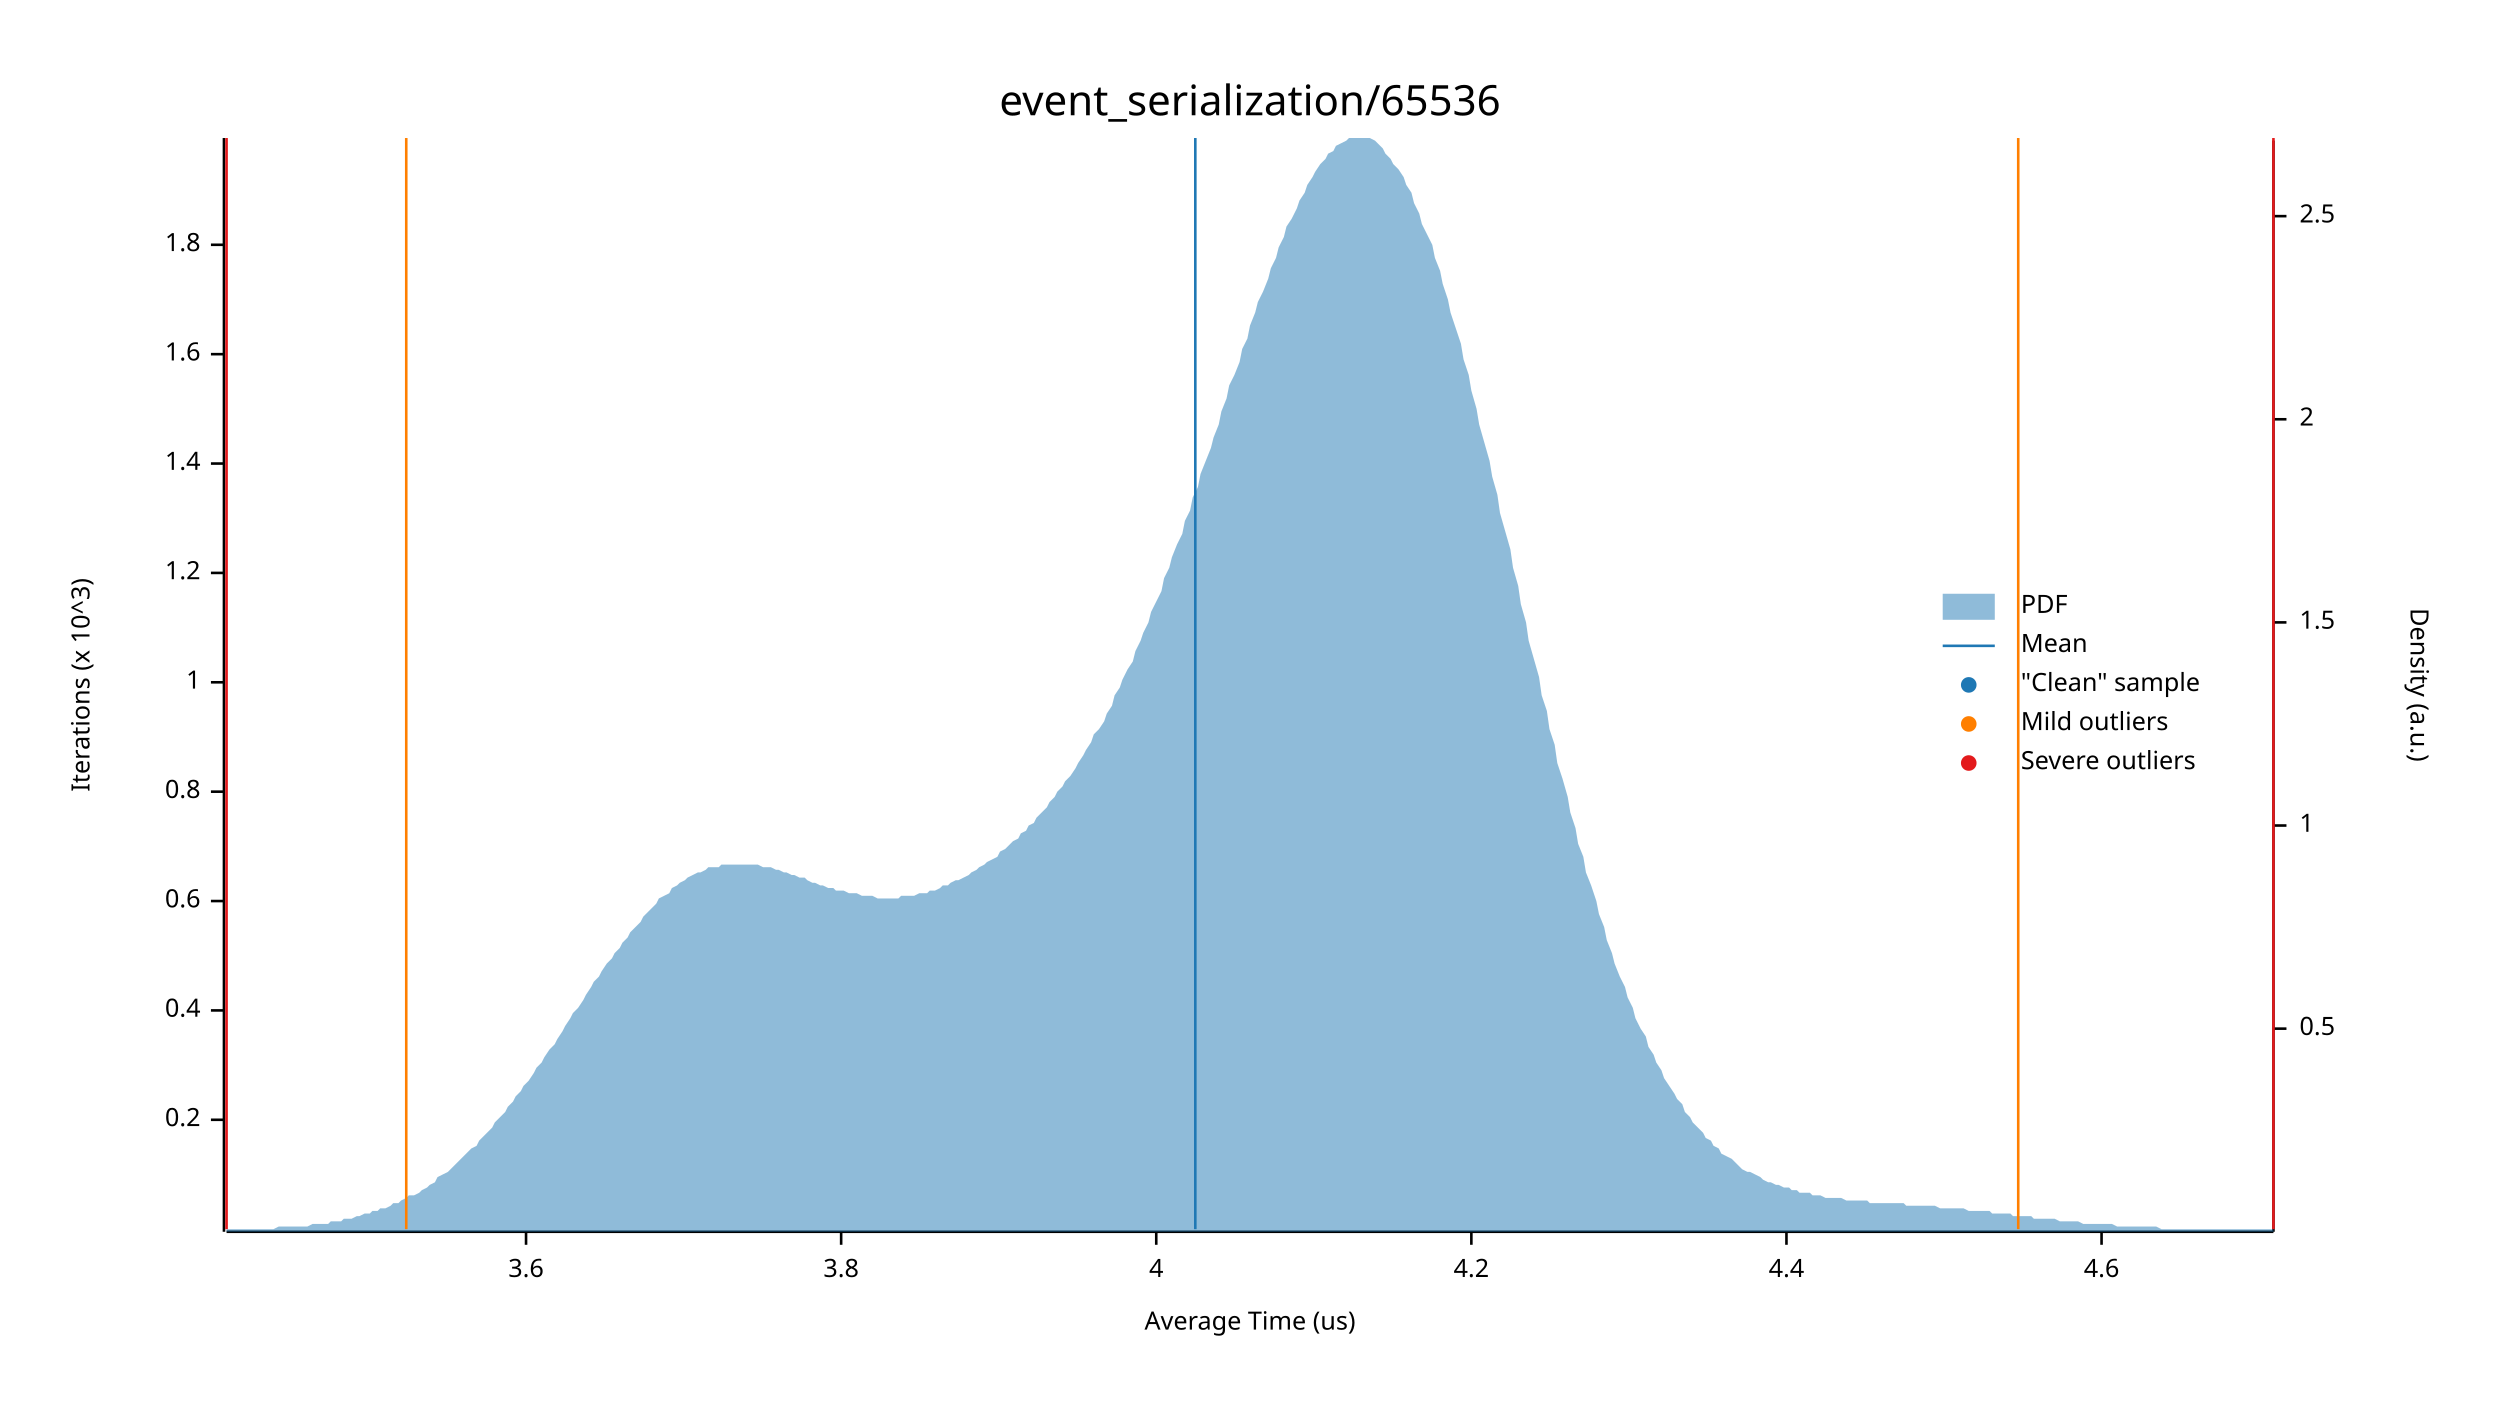
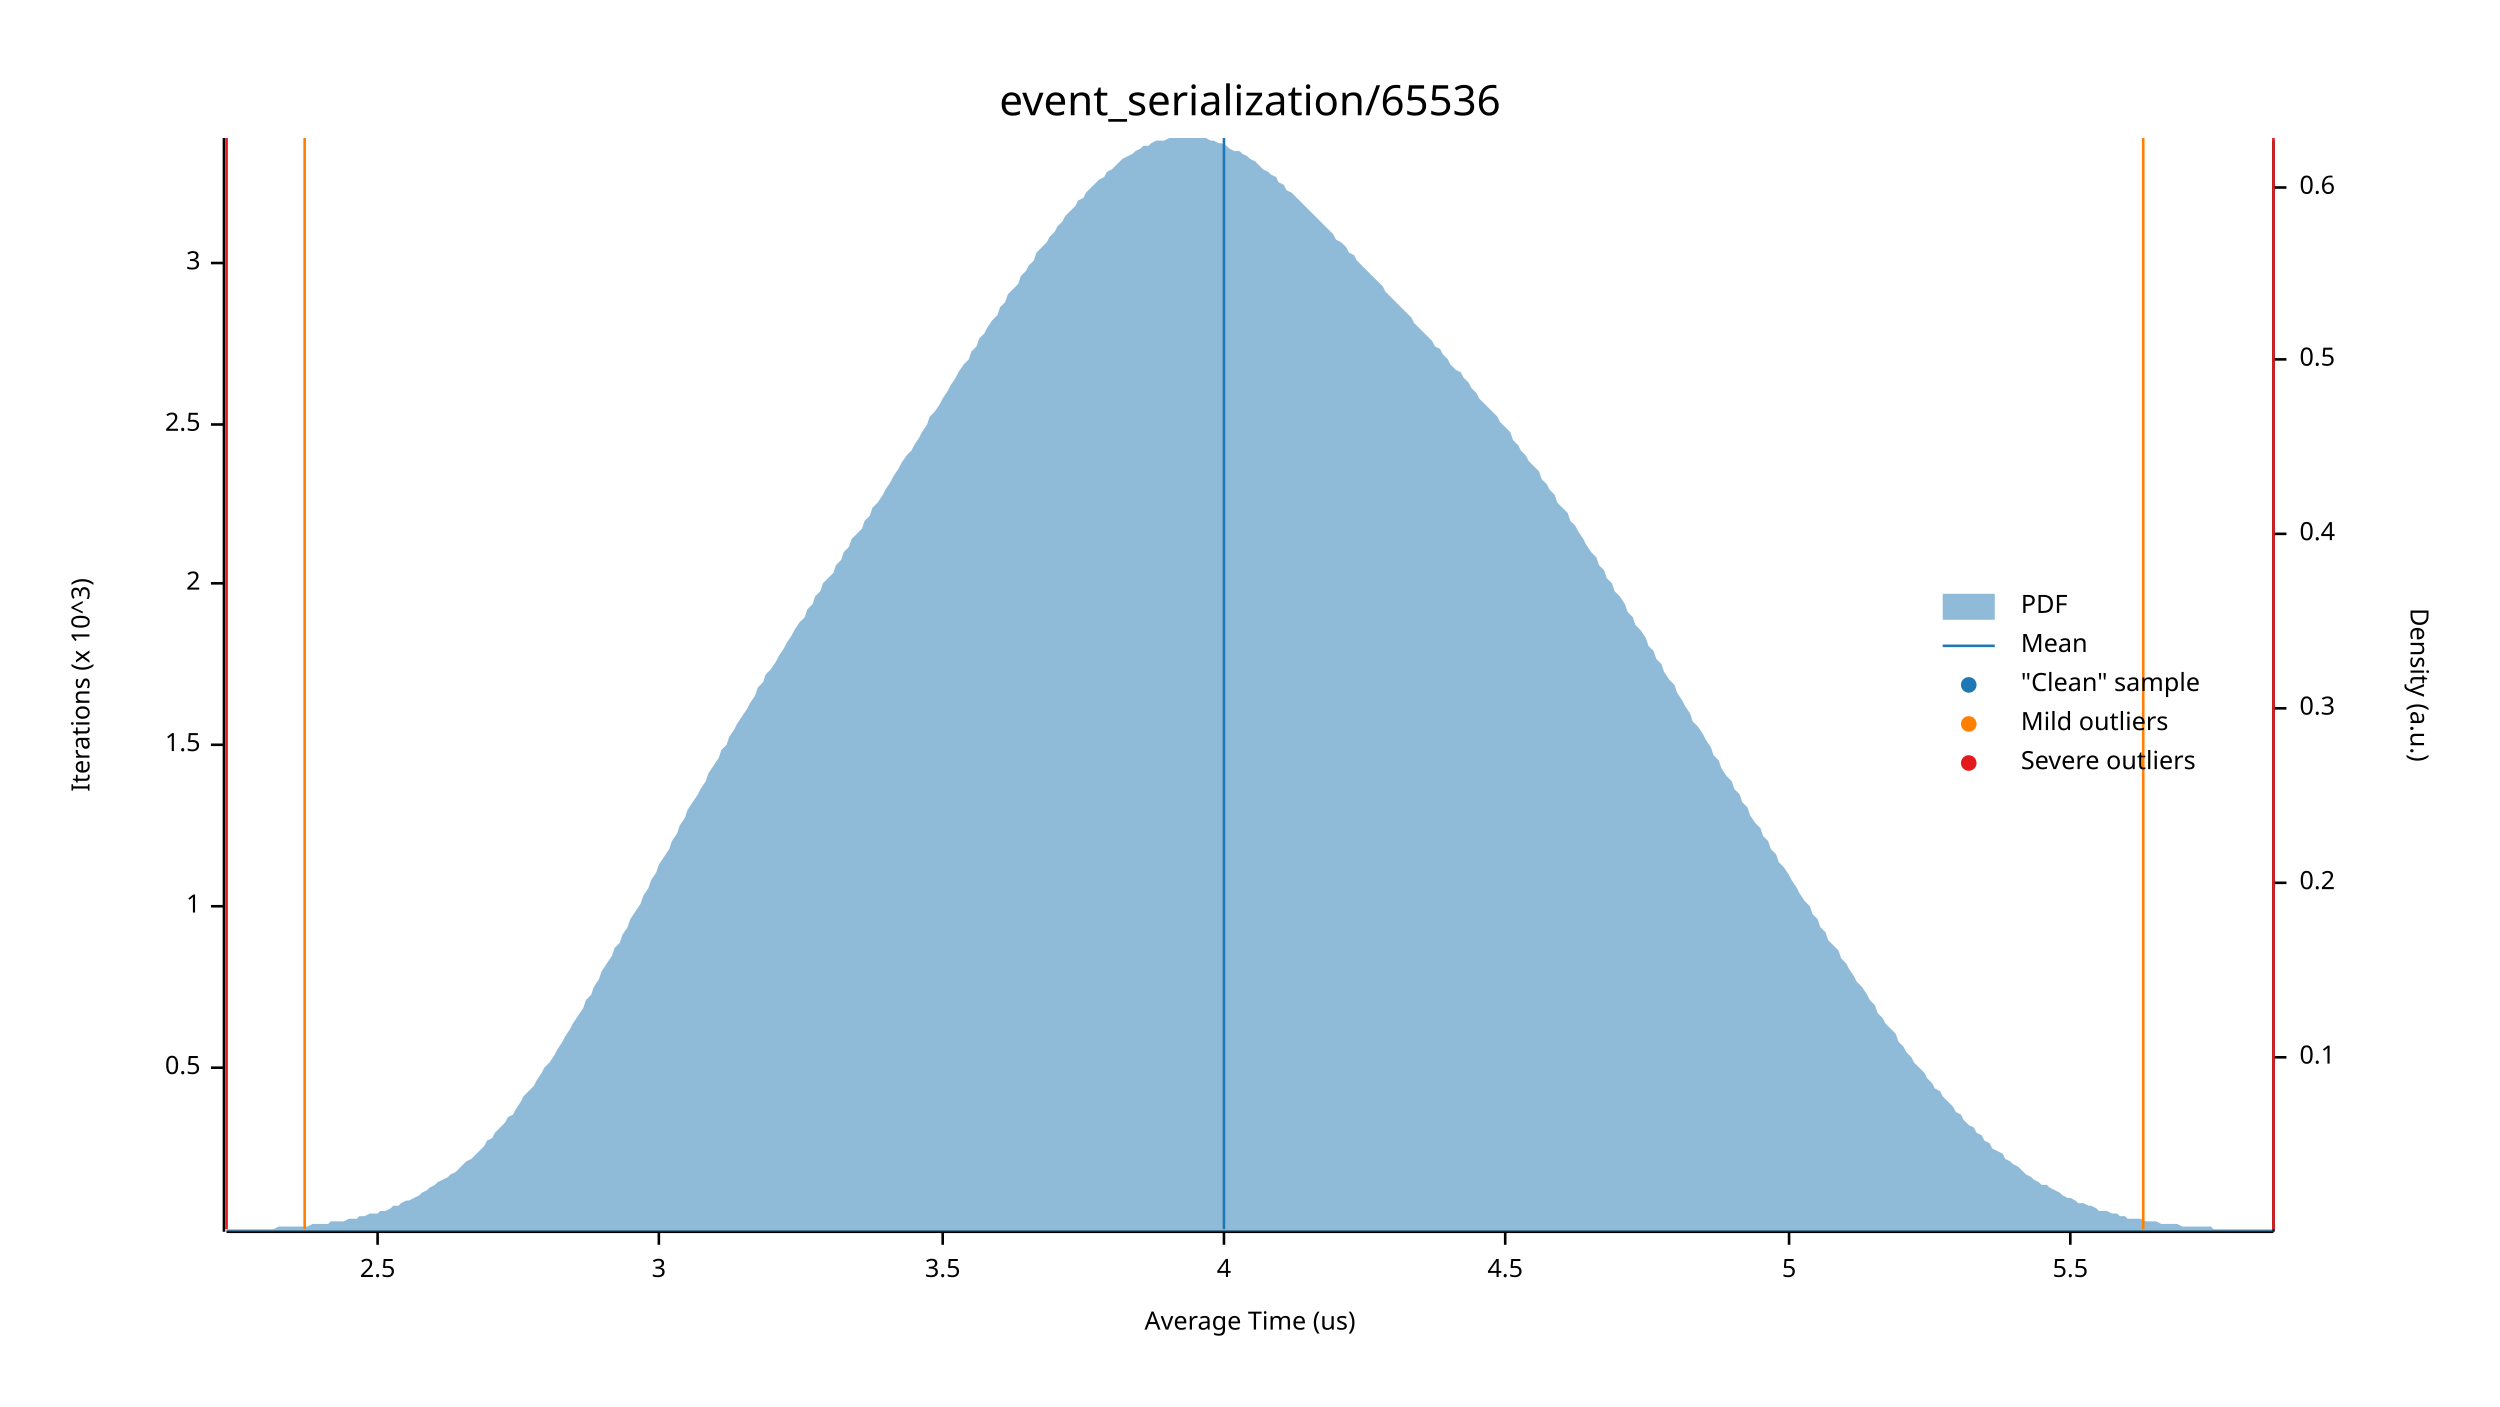
<svg xmlns="http://www.w3.org/2000/svg" width="960" height="540" viewBox="0 0 960 540">
  <text x="480" y="32" dy="0.76em" text-anchor="middle" font-family="sans-serif" font-size="16.129" opacity="1" fill="#000000">
event_serialization/65536
</text>
  <text x="27" y="263" dy="0.76em" text-anchor="middle" font-family="sans-serif" font-size="9.677" opacity="1" fill="#000000" transform="rotate(270, 27, 263)">
Iterations (x 10^3)
</text>
  <text x="480" y="513" dy="-0.5ex" text-anchor="middle" font-family="sans-serif" font-size="9.677" opacity="1" fill="#000000">
Average Time (us)
</text>
  <polyline fill="none" opacity="1" stroke="#000000" stroke-width="1" points="86,53 86,473 " />
-   <text x="77" y="430" dy="0.5ex" text-anchor="end" font-family="sans-serif" font-size="9.677" opacity="1" fill="#000000">
- 0.2
+   <text x="77" y="410" dy="0.5ex" text-anchor="end" font-family="sans-serif" font-size="9.677" opacity="1" fill="#000000">
+ 0.5
</text>
-   <polyline fill="none" opacity="1" stroke="#000000" stroke-width="1" points="81,430 86,430 " />
-   <text x="77" y="388" dy="0.5ex" text-anchor="end" font-family="sans-serif" font-size="9.677" opacity="1" fill="#000000">
- 0.4
- </text>
-   <polyline fill="none" opacity="1" stroke="#000000" stroke-width="1" points="81,388 86,388 " />
-   <text x="77" y="346" dy="0.5ex" text-anchor="end" font-family="sans-serif" font-size="9.677" opacity="1" fill="#000000">
- 0.6
- </text>
-   <polyline fill="none" opacity="1" stroke="#000000" stroke-width="1" points="81,346 86,346 " />
-   <text x="77" y="304" dy="0.5ex" text-anchor="end" font-family="sans-serif" font-size="9.677" opacity="1" fill="#000000">
- 0.8
- </text>
-   <polyline fill="none" opacity="1" stroke="#000000" stroke-width="1" points="81,304 86,304 " />
-   <text x="77" y="262" dy="0.5ex" text-anchor="end" font-family="sans-serif" font-size="9.677" opacity="1" fill="#000000">
+   <polyline fill="none" opacity="1" stroke="#000000" stroke-width="1" points="81,410 86,410 " />
+   <text x="77" y="348" dy="0.5ex" text-anchor="end" font-family="sans-serif" font-size="9.677" opacity="1" fill="#000000">
1
</text>
-   <polyline fill="none" opacity="1" stroke="#000000" stroke-width="1" points="81,262 86,262 " />
-   <text x="77" y="220" dy="0.5ex" text-anchor="end" font-family="sans-serif" font-size="9.677" opacity="1" fill="#000000">
- 1.2
+   <polyline fill="none" opacity="1" stroke="#000000" stroke-width="1" points="81,348 86,348 " />
+   <text x="77" y="286" dy="0.5ex" text-anchor="end" font-family="sans-serif" font-size="9.677" opacity="1" fill="#000000">
+ 1.5
</text>
-   <polyline fill="none" opacity="1" stroke="#000000" stroke-width="1" points="81,220 86,220 " />
-   <text x="77" y="178" dy="0.5ex" text-anchor="end" font-family="sans-serif" font-size="9.677" opacity="1" fill="#000000">
- 1.4
+   <polyline fill="none" opacity="1" stroke="#000000" stroke-width="1" points="81,286 86,286 " />
+   <text x="77" y="224" dy="0.5ex" text-anchor="end" font-family="sans-serif" font-size="9.677" opacity="1" fill="#000000">
+ 2
</text>
-   <polyline fill="none" opacity="1" stroke="#000000" stroke-width="1" points="81,178 86,178 " />
-   <text x="77" y="136" dy="0.5ex" text-anchor="end" font-family="sans-serif" font-size="9.677" opacity="1" fill="#000000">
- 1.6
+   <polyline fill="none" opacity="1" stroke="#000000" stroke-width="1" points="81,224 86,224 " />
+   <text x="77" y="163" dy="0.5ex" text-anchor="end" font-family="sans-serif" font-size="9.677" opacity="1" fill="#000000">
+ 2.5
</text>
-   <polyline fill="none" opacity="1" stroke="#000000" stroke-width="1" points="81,136 86,136 " />
-   <text x="77" y="94" dy="0.5ex" text-anchor="end" font-family="sans-serif" font-size="9.677" opacity="1" fill="#000000">
- 1.8
+   <polyline fill="none" opacity="1" stroke="#000000" stroke-width="1" points="81,163 86,163 " />
+   <text x="77" y="101" dy="0.5ex" text-anchor="end" font-family="sans-serif" font-size="9.677" opacity="1" fill="#000000">
+ 3
</text>
-   <polyline fill="none" opacity="1" stroke="#000000" stroke-width="1" points="81,94 86,94 " />
+   <polyline fill="none" opacity="1" stroke="#000000" stroke-width="1" points="81,101 86,101 " />
  <polyline fill="none" opacity="1" stroke="#000000" stroke-width="1" points="87,473 873,473 " />
-   <text x="202" y="483" dy="0.76em" text-anchor="middle" font-family="sans-serif" font-size="9.677" opacity="1" fill="#000000">
- 3.6
+   <text x="145" y="483" dy="0.76em" text-anchor="middle" font-family="sans-serif" font-size="9.677" opacity="1" fill="#000000">
+ 2.5
</text>
-   <polyline fill="none" opacity="1" stroke="#000000" stroke-width="1" points="202,473 202,478 " />
-   <text x="323" y="483" dy="0.76em" text-anchor="middle" font-family="sans-serif" font-size="9.677" opacity="1" fill="#000000">
- 3.8
+   <polyline fill="none" opacity="1" stroke="#000000" stroke-width="1" points="145,473 145,478 " />
+   <text x="253" y="483" dy="0.76em" text-anchor="middle" font-family="sans-serif" font-size="9.677" opacity="1" fill="#000000">
+ 3
</text>
-   <polyline fill="none" opacity="1" stroke="#000000" stroke-width="1" points="323,473 323,478 " />
-   <text x="444" y="483" dy="0.76em" text-anchor="middle" font-family="sans-serif" font-size="9.677" opacity="1" fill="#000000">
+   <polyline fill="none" opacity="1" stroke="#000000" stroke-width="1" points="253,473 253,478 " />
+   <text x="362" y="483" dy="0.76em" text-anchor="middle" font-family="sans-serif" font-size="9.677" opacity="1" fill="#000000">
+ 3.5
+ </text>
+   <polyline fill="none" opacity="1" stroke="#000000" stroke-width="1" points="362,473 362,478 " />
+   <text x="470" y="483" dy="0.76em" text-anchor="middle" font-family="sans-serif" font-size="9.677" opacity="1" fill="#000000">
4
</text>
-   <polyline fill="none" opacity="1" stroke="#000000" stroke-width="1" points="444,473 444,478 " />
-   <text x="565" y="483" dy="0.76em" text-anchor="middle" font-family="sans-serif" font-size="9.677" opacity="1" fill="#000000">
- 4.2
+   <polyline fill="none" opacity="1" stroke="#000000" stroke-width="1" points="470,473 470,478 " />
+   <text x="578" y="483" dy="0.76em" text-anchor="middle" font-family="sans-serif" font-size="9.677" opacity="1" fill="#000000">
+ 4.5
</text>
-   <polyline fill="none" opacity="1" stroke="#000000" stroke-width="1" points="565,473 565,478 " />
-   <text x="686" y="483" dy="0.76em" text-anchor="middle" font-family="sans-serif" font-size="9.677" opacity="1" fill="#000000">
- 4.4
+   <polyline fill="none" opacity="1" stroke="#000000" stroke-width="1" points="578,473 578,478 " />
+   <text x="687" y="483" dy="0.76em" text-anchor="middle" font-family="sans-serif" font-size="9.677" opacity="1" fill="#000000">
+ 5
</text>
-   <polyline fill="none" opacity="1" stroke="#000000" stroke-width="1" points="686,473 686,478 " />
-   <text x="807" y="483" dy="0.76em" text-anchor="middle" font-family="sans-serif" font-size="9.677" opacity="1" fill="#000000">
- 4.6
+   <polyline fill="none" opacity="1" stroke="#000000" stroke-width="1" points="687,473 687,478 " />
+   <text x="795" y="483" dy="0.76em" text-anchor="middle" font-family="sans-serif" font-size="9.677" opacity="1" fill="#000000">
+ 5.5
</text>
-   <polyline fill="none" opacity="1" stroke="#000000" stroke-width="1" points="807,473 807,478 " />
+   <polyline fill="none" opacity="1" stroke="#000000" stroke-width="1" points="795,473 795,478 " />
  <text x="933" y="263" dy="0.76em" text-anchor="middle" font-family="sans-serif" font-size="9.677" opacity="1" fill="#000000" transform="rotate(90, 933, 263)">
Density (a.u.)
</text>
  <polyline fill="none" opacity="1" stroke="#000000" stroke-width="1" points="873,54 873,473 " />
-   <text x="883" y="395" dy="0.5ex" text-anchor="start" font-family="sans-serif" font-size="9.677" opacity="1" fill="#000000">
+   <text x="883" y="406" dy="0.5ex" text-anchor="start" font-family="sans-serif" font-size="9.677" opacity="1" fill="#000000">
+ 0.1
+ </text>
+   <polyline fill="none" opacity="1" stroke="#000000" stroke-width="1" points="873,406 878,406 " />
+   <text x="883" y="339" dy="0.5ex" text-anchor="start" font-family="sans-serif" font-size="9.677" opacity="1" fill="#000000">
+ 0.2
+ </text>
+   <polyline fill="none" opacity="1" stroke="#000000" stroke-width="1" points="873,339 878,339 " />
+   <text x="883" y="272" dy="0.5ex" text-anchor="start" font-family="sans-serif" font-size="9.677" opacity="1" fill="#000000">
+ 0.3
+ </text>
+   <polyline fill="none" opacity="1" stroke="#000000" stroke-width="1" points="873,272 878,272 " />
+   <text x="883" y="205" dy="0.5ex" text-anchor="start" font-family="sans-serif" font-size="9.677" opacity="1" fill="#000000">
+ 0.4
+ </text>
+   <polyline fill="none" opacity="1" stroke="#000000" stroke-width="1" points="873,205 878,205 " />
+   <text x="883" y="138" dy="0.5ex" text-anchor="start" font-family="sans-serif" font-size="9.677" opacity="1" fill="#000000">
0.5
</text>
-   <polyline fill="none" opacity="1" stroke="#000000" stroke-width="1" points="873,395 878,395 " />
-   <text x="883" y="317" dy="0.5ex" text-anchor="start" font-family="sans-serif" font-size="9.677" opacity="1" fill="#000000">
- 1
+   <polyline fill="none" opacity="1" stroke="#000000" stroke-width="1" points="873,138 878,138 " />
+   <text x="883" y="72" dy="0.5ex" text-anchor="start" font-family="sans-serif" font-size="9.677" opacity="1" fill="#000000">
+ 0.6
</text>
-   <polyline fill="none" opacity="1" stroke="#000000" stroke-width="1" points="873,317 878,317 " />
-   <text x="883" y="239" dy="0.5ex" text-anchor="start" font-family="sans-serif" font-size="9.677" opacity="1" fill="#000000">
- 1.5
- </text>
-   <polyline fill="none" opacity="1" stroke="#000000" stroke-width="1" points="873,239 878,239 " />
-   <text x="883" y="161" dy="0.5ex" text-anchor="start" font-family="sans-serif" font-size="9.677" opacity="1" fill="#000000">
- 2
- </text>
-   <polyline fill="none" opacity="1" stroke="#000000" stroke-width="1" points="873,161 878,161 " />
-   <text x="883" y="83" dy="0.5ex" text-anchor="start" font-family="sans-serif" font-size="9.677" opacity="1" fill="#000000">
- 2.5
- </text>
-   <polyline fill="none" opacity="1" stroke="#000000" stroke-width="1" points="873,83 878,83 " />
-   <polygon opacity="0.5" fill="#1F78B4" points="87,472 88,472 90,472 91,472 93,472 94,472 96,472 98,472 99,472 101,472 102,472 104,472 105,472 107,471 109,471 110,471 112,471 113,471 115,471 116,471 118,471 120,470 121,470 123,470 124,470 126,470 127,469 129,469 131,469 132,468 134,468 135,468 137,467 138,467 140,466 142,466 143,465 145,465 146,464 148,464 150,463 151,462 153,462 154,461 156,460 157,459 159,459 161,458 162,457 164,456 165,455 167,454 168,452 170,451 172,450 173,449 175,447 176,446 178,444 179,443 181,441 183,440 184,438 186,436 187,435 189,433 190,431 192,429 194,427 195,425 197,423 198,421 200,419 201,417 203,415 205,412 206,410 208,408 209,406 211,403 213,401 214,399 216,396 217,394 219,391 220,389 222,387 224,384 225,382 227,379 228,377 230,375 231,373 233,370 235,368 236,366 238,364 239,362 241,360 242,358 244,356 246,354 247,352 249,350 250,349 252,347 253,345 255,344 257,343 258,341 260,340 261,339 263,338 264,337 266,336 268,335 269,335 271,334 272,333 274,333 276,333 277,332 279,332 280,332 282,332 283,332 285,332 287,332 288,332 290,332 291,332 293,333 294,333 296,333 298,334 299,334 301,335 302,335 304,336 305,336 307,337 309,337 310,338 312,339 313,339 315,340 316,340 318,341 320,341 321,342 323,342 324,342 326,343 327,343 329,343 331,344 332,344 334,344 335,344 337,345 339,345 340,345 342,345 343,345 345,345 346,344 348,344 350,344 351,344 353,343 354,343 356,343 357,342 359,342 361,341 362,340 364,340 365,339 367,338 368,338 370,337 372,336 373,335 375,334 376,333 378,332 379,331 381,330 383,329 384,327 386,326 387,325 389,323 391,322 392,320 394,319 395,317 397,316 398,314 400,312 402,310 403,308 405,306 406,304 408,302 409,300 411,298 413,295 414,293 416,290 417,288 419,285 420,282 422,280 424,277 425,274 427,271 428,267 430,264 431,261 433,257 435,254 436,250 438,246 439,243 441,239 442,235 444,231 446,227 447,222 449,218 450,214 452,209 454,205 455,200 457,196 458,191 460,187 461,182 463,177 465,172 466,168 468,163 469,158 471,153 472,148 474,144 476,139 477,134 479,130 480,125 482,120 483,116 485,112 487,107 488,103 490,99 491,95 493,91 494,87 496,84 498,80 499,77 501,74 502,71 504,68 505,66 507,63 509,61 510,59 512,58 513,56 515,55 517,54 518,53 520,53 521,53 523,53 524,53 526,53 528,54 529,55 531,57 532,59 534,61 535,63 537,65 539,68 540,71 542,74 543,78 545,82 546,86 548,90 550,94 551,99 553,104 554,109 556,115 557,120 559,126 561,132 562,138 564,144 565,150 567,157 568,163 570,170 572,177 573,183 575,190 576,197 578,204 580,211 581,218 583,225 584,232 586,239 587,246 589,253 591,260 592,267 594,273 595,280 597,286 598,293 600,299 602,306 603,312 605,318 606,324 608,329 609,335 611,340 613,346 614,351 616,356 617,361 619,366 620,370 622,375 624,379 625,383 627,387 628,391 630,395 632,398 633,402 635,405 636,408 638,411 639,414 641,417 643,420 644,422 646,424 647,427 649,429 650,431 652,433 654,435 655,437 657,438 658,440 660,441 661,443 663,444 665,445 666,446 668,448 669,449 671,450 672,450 674,451 676,452 677,453 679,454 680,454 682,455 683,455 685,456 687,456 688,457 690,457 691,458 693,458 695,458 696,459 698,459 699,459 701,460 702,460 704,460 706,460 707,460 709,461 710,461 712,461 713,461 715,461 717,461 718,462 720,462 721,462 723,462 724,462 726,462 728,462 729,462 731,462 732,463 734,463 735,463 737,463 739,463 740,463 742,463 743,463 745,464 746,464 748,464 750,464 751,464 753,464 754,464 756,465 758,465 759,465 761,465 762,465 764,465 765,466 767,466 769,466 770,466 772,466 773,467 775,467 776,467 778,467 780,467 781,468 783,468 784,468 786,468 787,468 789,468 791,469 792,469 794,469 795,469 797,469 798,469 800,470 802,470 803,470 805,470 806,470 808,470 809,470 811,470 813,471 814,471 816,471 817,471 819,471 821,471 822,471 824,471 825,471 827,471 828,471 830,472 832,472 833,472 835,472 836,472 838,472 839,472 841,472 843,472 844,472 846,472 847,472 849,472 850,472 852,472 854,472 855,472 857,472 858,472 860,472 861,472 863,472 865,472 866,472 868,472 869,472 871,472 873,472 873,473 87,473 " />
-   <polyline fill="none" opacity="1" stroke="#1F78B4" stroke-width="1" points="459,472 459,53 " />
-   <polyline fill="none" opacity="1" stroke="#FF7F00" stroke-width="1" points="156,472 156,53 " />
-   <polyline fill="none" opacity="1" stroke="#FF7F00" stroke-width="1" points="775,472 775,53 " />
+   <polyline fill="none" opacity="1" stroke="#000000" stroke-width="1" points="873,72 878,72 " />
+   <polygon opacity="0.5" fill="#1F78B4" points="87,472 88,472 90,472 91,472 93,472 94,472 96,472 98,472 99,472 101,472 102,472 104,472 105,472 107,471 109,471 110,471 112,471 113,471 115,471 116,471 118,471 120,470 121,470 123,470 124,470 126,470 127,469 129,469 131,469 132,469 134,468 135,468 137,468 138,467 140,467 142,466 143,466 145,466 146,465 148,465 150,464 151,463 153,463 154,462 156,461 157,461 159,460 161,459 162,458 164,457 165,456 167,455 168,454 170,453 172,452 173,451 175,450 176,449 178,447 179,446 181,445 183,443 184,442 186,440 187,438 189,437 190,435 192,433 194,431 195,429 197,428 198,426 200,423 201,421 203,419 205,417 206,415 208,412 209,410 211,408 213,405 214,403 216,400 217,398 219,395 220,393 222,390 224,387 225,384 227,382 228,379 230,376 231,373 233,370 235,367 236,364 238,362 239,359 241,356 242,353 244,350 246,347 247,344 249,341 250,338 252,335 253,332 255,329 257,326 258,323 260,320 261,317 263,314 264,311 266,308 268,305 269,303 271,300 272,297 274,294 276,291 277,288 279,286 280,283 282,280 283,278 285,275 287,272 288,270 290,267 291,264 293,262 294,259 296,257 298,254 299,252 301,249 302,247 304,244 305,242 307,239 309,237 310,234 312,232 313,229 315,227 316,224 318,222 320,220 321,217 323,215 324,212 326,210 327,207 329,205 331,203 332,200 334,198 335,195 337,193 339,190 340,188 342,185 343,183 345,180 346,178 348,175 350,173 351,171 353,168 354,166 356,163 357,160 359,158 361,155 362,153 364,150 365,148 367,145 368,143 370,140 372,138 373,135 375,133 376,130 378,128 379,126 381,123 383,121 384,118 386,116 387,113 389,111 391,109 392,106 394,104 395,102 397,100 398,97 400,95 402,93 403,91 405,89 406,87 408,85 409,83 411,81 413,79 414,77 416,76 417,74 419,72 420,71 422,69 424,68 425,66 427,65 428,64 430,62 431,61 433,60 435,59 436,58 438,57 439,56 441,56 442,55 444,54 446,54 447,54 449,53 450,53 452,53 454,53 455,53 457,53 458,53 460,53 461,53 463,53 465,54 466,54 468,55 469,55 471,56 472,57 474,58 476,58 477,59 479,60 480,61 482,62 483,63 485,65 487,66 488,67 490,68 491,70 493,71 494,73 496,74 498,76 499,77 501,79 502,80 504,82 505,83 507,85 509,87 510,88 512,90 513,92 515,93 517,95 518,97 520,98 521,100 523,102 524,103 526,105 528,107 529,108 531,110 532,112 534,114 535,115 537,117 539,119 540,120 542,122 543,124 545,126 546,127 548,129 550,131 551,133 553,134 554,136 556,138 557,140 559,142 561,143 562,145 564,147 565,149 567,151 568,153 570,155 572,157 573,158 575,160 576,162 578,164 580,166 581,169 583,171 584,173 586,175 587,177 589,179 591,181 592,184 594,186 595,188 597,190 598,193 600,195 602,197 603,200 605,202 606,204 608,207 609,209 611,212 613,214 614,217 616,219 617,222 619,224 620,227 622,229 624,232 625,235 627,237 628,240 630,242 632,245 633,248 635,250 636,253 638,255 639,258 641,261 643,263 644,266 646,269 647,271 649,274 650,277 652,279 654,282 655,284 657,287 658,290 660,292 661,295 663,298 665,300 666,303 668,305 669,308 671,310 672,313 674,316 676,318 677,321 679,323 680,326 682,328 683,331 685,333 687,336 688,338 690,341 691,343 693,346 695,348 696,351 698,353 699,356 701,358 702,361 704,363 706,365 707,368 709,370 710,372 712,375 713,377 715,379 717,382 718,384 720,386 721,389 723,391 724,393 726,395 728,397 729,400 731,402 732,404 734,406 735,408 737,410 739,412 740,414 742,416 743,418 745,419 746,421 748,423 750,425 751,427 753,428 754,430 756,432 758,433 759,435 761,436 762,438 764,439 765,441 767,442 769,443 770,445 772,446 773,447 775,448 776,449 778,451 780,452 781,453 783,454 784,455 786,455 787,456 789,457 791,458 792,459 794,460 795,460 797,461 798,462 800,462 802,463 803,463 805,464 806,465 808,465 809,465 811,466 813,466 814,467 816,467 817,468 819,468 821,468 822,468 824,469 825,469 827,469 828,469 830,470 832,470 833,470 835,470 836,470 838,471 839,471 841,471 843,471 844,471 846,471 847,471 849,471 850,472 852,472 854,472 855,472 857,472 858,472 860,472 861,472 863,472 865,472 866,472 868,472 869,472 871,472 873,472 873,473 87,473 " />
+   <polyline fill="none" opacity="1" stroke="#1F78B4" stroke-width="1" points="470,472 470,53 " />
+   <polyline fill="none" opacity="1" stroke="#FF7F00" stroke-width="1" points="117,472 117,53 " />
+   <polyline fill="none" opacity="1" stroke="#FF7F00" stroke-width="1" points="823,472 823,53 " />
  <polyline fill="none" opacity="1" stroke="#E31A1C" stroke-width="1" points="87,472 87,53 " />
  <polyline fill="none" opacity="1" stroke="#E31A1C" stroke-width="1" points="873,472 873,53 " />
  <text x="776" y="228" dy="0.76em" text-anchor="start" font-family="sans-serif" font-size="9.677" opacity="1" fill="#000000">
PDF
</text>
  <text x="776" y="243" dy="0.76em" text-anchor="start" font-family="sans-serif" font-size="9.677" opacity="1" fill="#000000">
Mean
</text>
  <text x="776" y="258" dy="0.76em" text-anchor="start" font-family="sans-serif" font-size="9.677" opacity="1" fill="#000000">
"Clean" sample
</text>
  <text x="776" y="273" dy="0.76em" text-anchor="start" font-family="sans-serif" font-size="9.677" opacity="1" fill="#000000">
Mild outliers
</text>
  <text x="776" y="288" dy="0.76em" text-anchor="start" font-family="sans-serif" font-size="9.677" opacity="1" fill="#000000">
Severe outliers
</text>
  <rect x="746" y="228" width="20" height="10" opacity="0.5" fill="#1F78B4" stroke="none" />
  <polyline fill="none" opacity="1" stroke="#1F78B4" stroke-width="1" points="746,248 766,248 " />
  <circle cx="756" cy="263" r="3" opacity="1" fill="#1F78B4" stroke="none" stroke-width="1" />
  <circle cx="756" cy="278" r="3" opacity="1" fill="#FF7F00" stroke="none" stroke-width="1" />
  <circle cx="756" cy="293" r="3" opacity="1" fill="#E31A1C" stroke="none" stroke-width="1" />
</svg>
